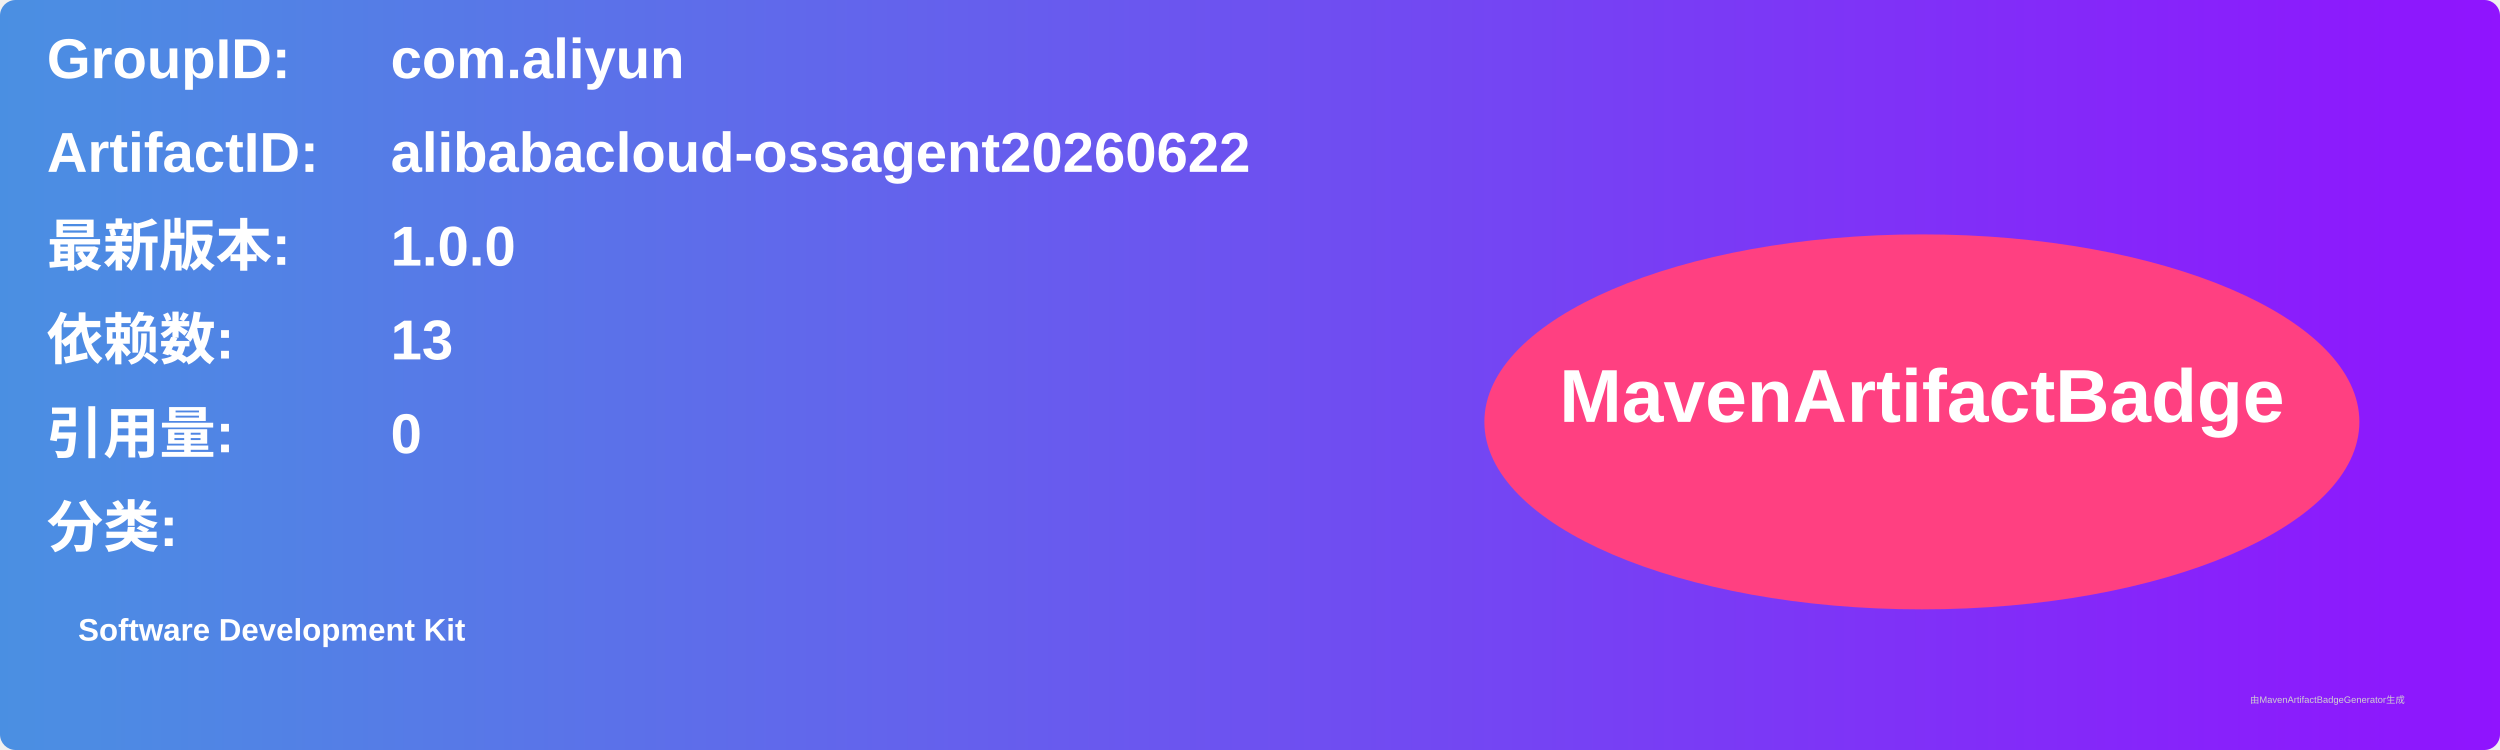
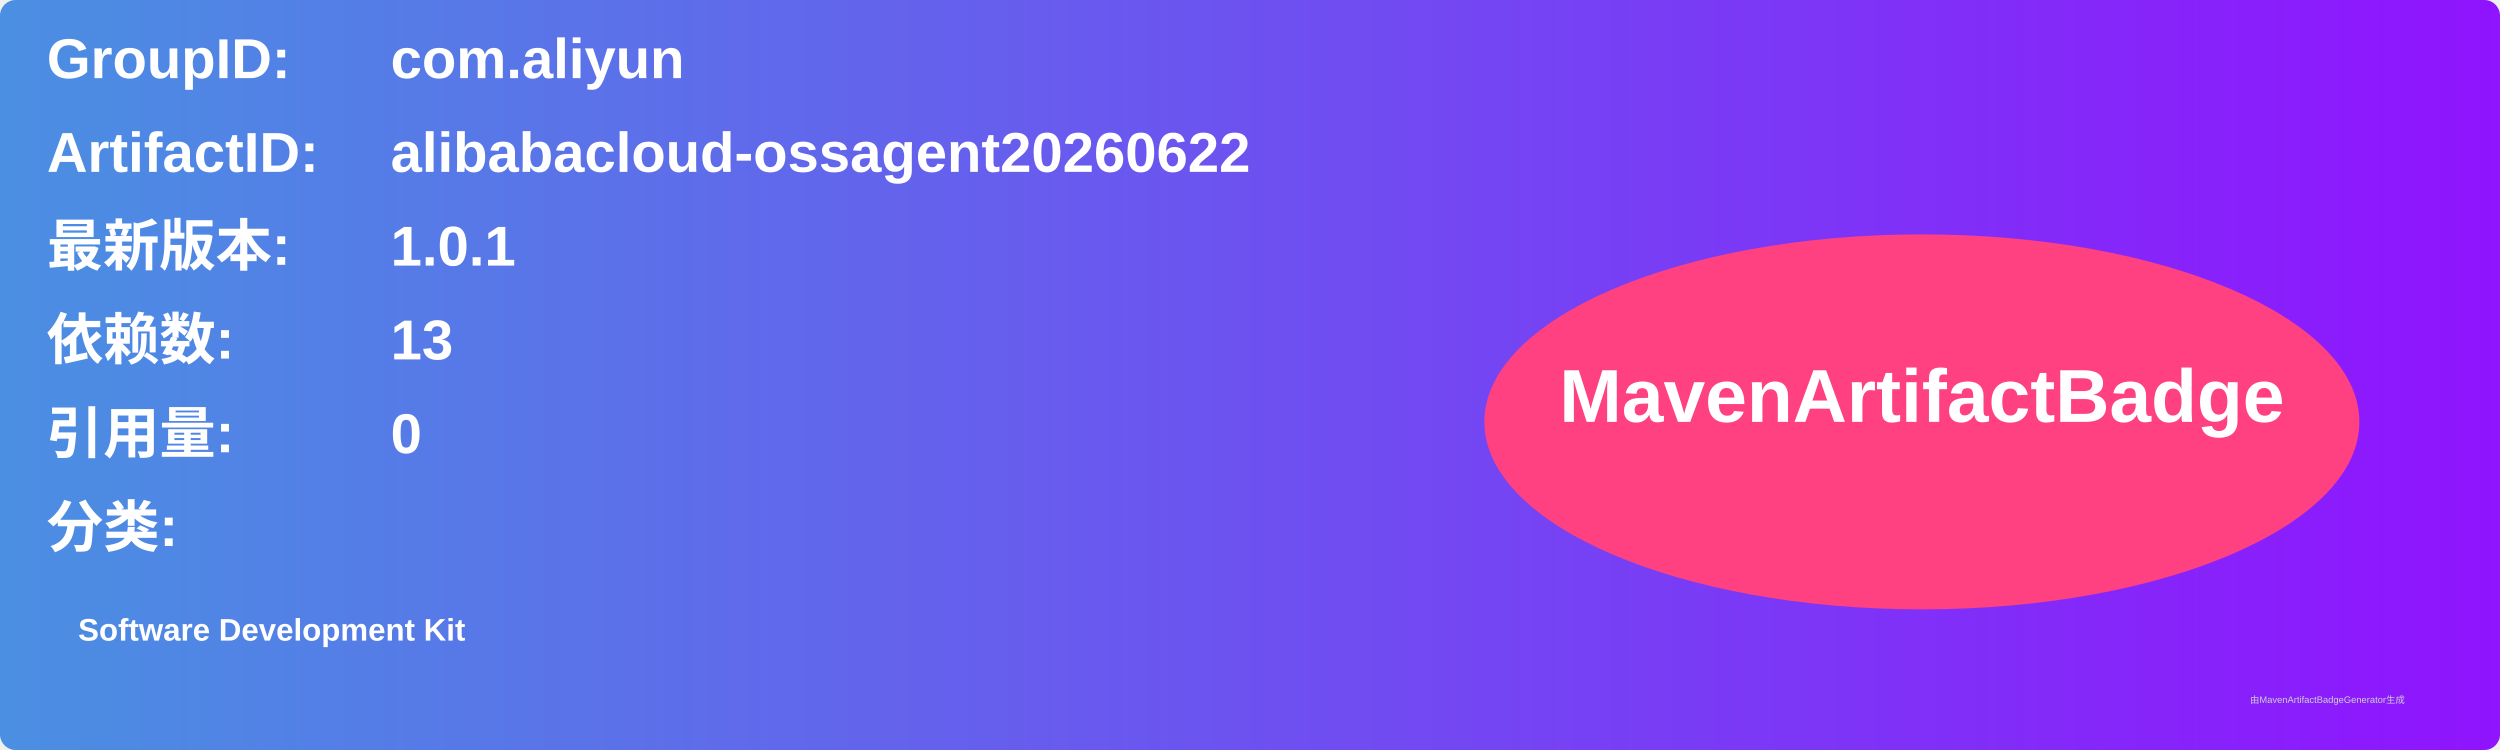
<svg xmlns="http://www.w3.org/2000/svg" width="800" height="240" viewBox="0 0 800 240">
  <linearGradient id="grad" x1="0%" y1="0%" x2="100%" y2="0%">
    <stop offset="0%" stop-color="#4a90e2" />
    <stop offset="100%" stop-color="#9013fe" />
  </linearGradient>
  <rect width="100%" height="100%" rx="5" ry="5" fill="url(#grad)" />
  <g transform="translate(15, 15)">
    <text x="0" y="10" font-family="Arial" font-size="18" fill="white" font-weight="bold" width="260">GroupID:</text>
    <text x="110" y="10" font-family="Arial" font-size="18" fill="white" font-weight="bold" width="460">com.aliyun</text>
    <text x="0" y="40" font-family="Arial" font-size="18" fill="white" font-weight="bold" width="260">ArtifactID:</text>
    <text x="110" y="40" font-family="Arial" font-size="18" fill="white" font-weight="bold" width="460">alibabacloud-ossagent20260622</text>
    <text x="0" y="70" font-family="Arial" font-size="18" fill="white" font-weight="bold">最新版本:</text>
    <text x="110" y="70" font-family="Arial" font-size="18" fill="white" font-weight="bold">
-       <tspan font-weight="bold">1.0.0</tspan>
+       <tspan font-weight="bold">1.0.1</tspan>
    </text>
    <text x="0" y="100" font-family="Arial" font-size="18" fill="white" font-weight="bold">依赖数: </text>
    <text x="110" y="100" font-family="Arial" font-size="18" fill="white">
      <tspan font-weight="bold">13</tspan>
    </text>
    <text x="0" y="130" font-family="Arial" font-size="18" fill="white" font-weight="bold">引用量: </text>
    <text x="110" y="130" font-family="Arial" font-size="18" fill="white">
      <tspan font-weight="bold">0</tspan>
    </text>
    <text x="0" y="160" font-family="Arial" font-size="18" fill="white" font-weight="bold">分类:</text>
    <text x="10" y="190" font-family="Arial" font-size="10" fill="white">
      <tspan font-weight="bold">Software Development Kit</tspan>
    </text>
    <ellipse cx="600" cy="120" rx="140" ry="60" fill="#ff4081" />
    <text x="600" y="120" text-anchor="middle" font-family="Arial" font-size="24" fill="white" font-weight="bold">MavenArtifactBadge</text>
  </g>
  <text x="720" y="225" font-family="Arial" font-size="3" fill="#d0d0d0">由MavenArtifactBadgeGenerator生成</text>
</svg>
